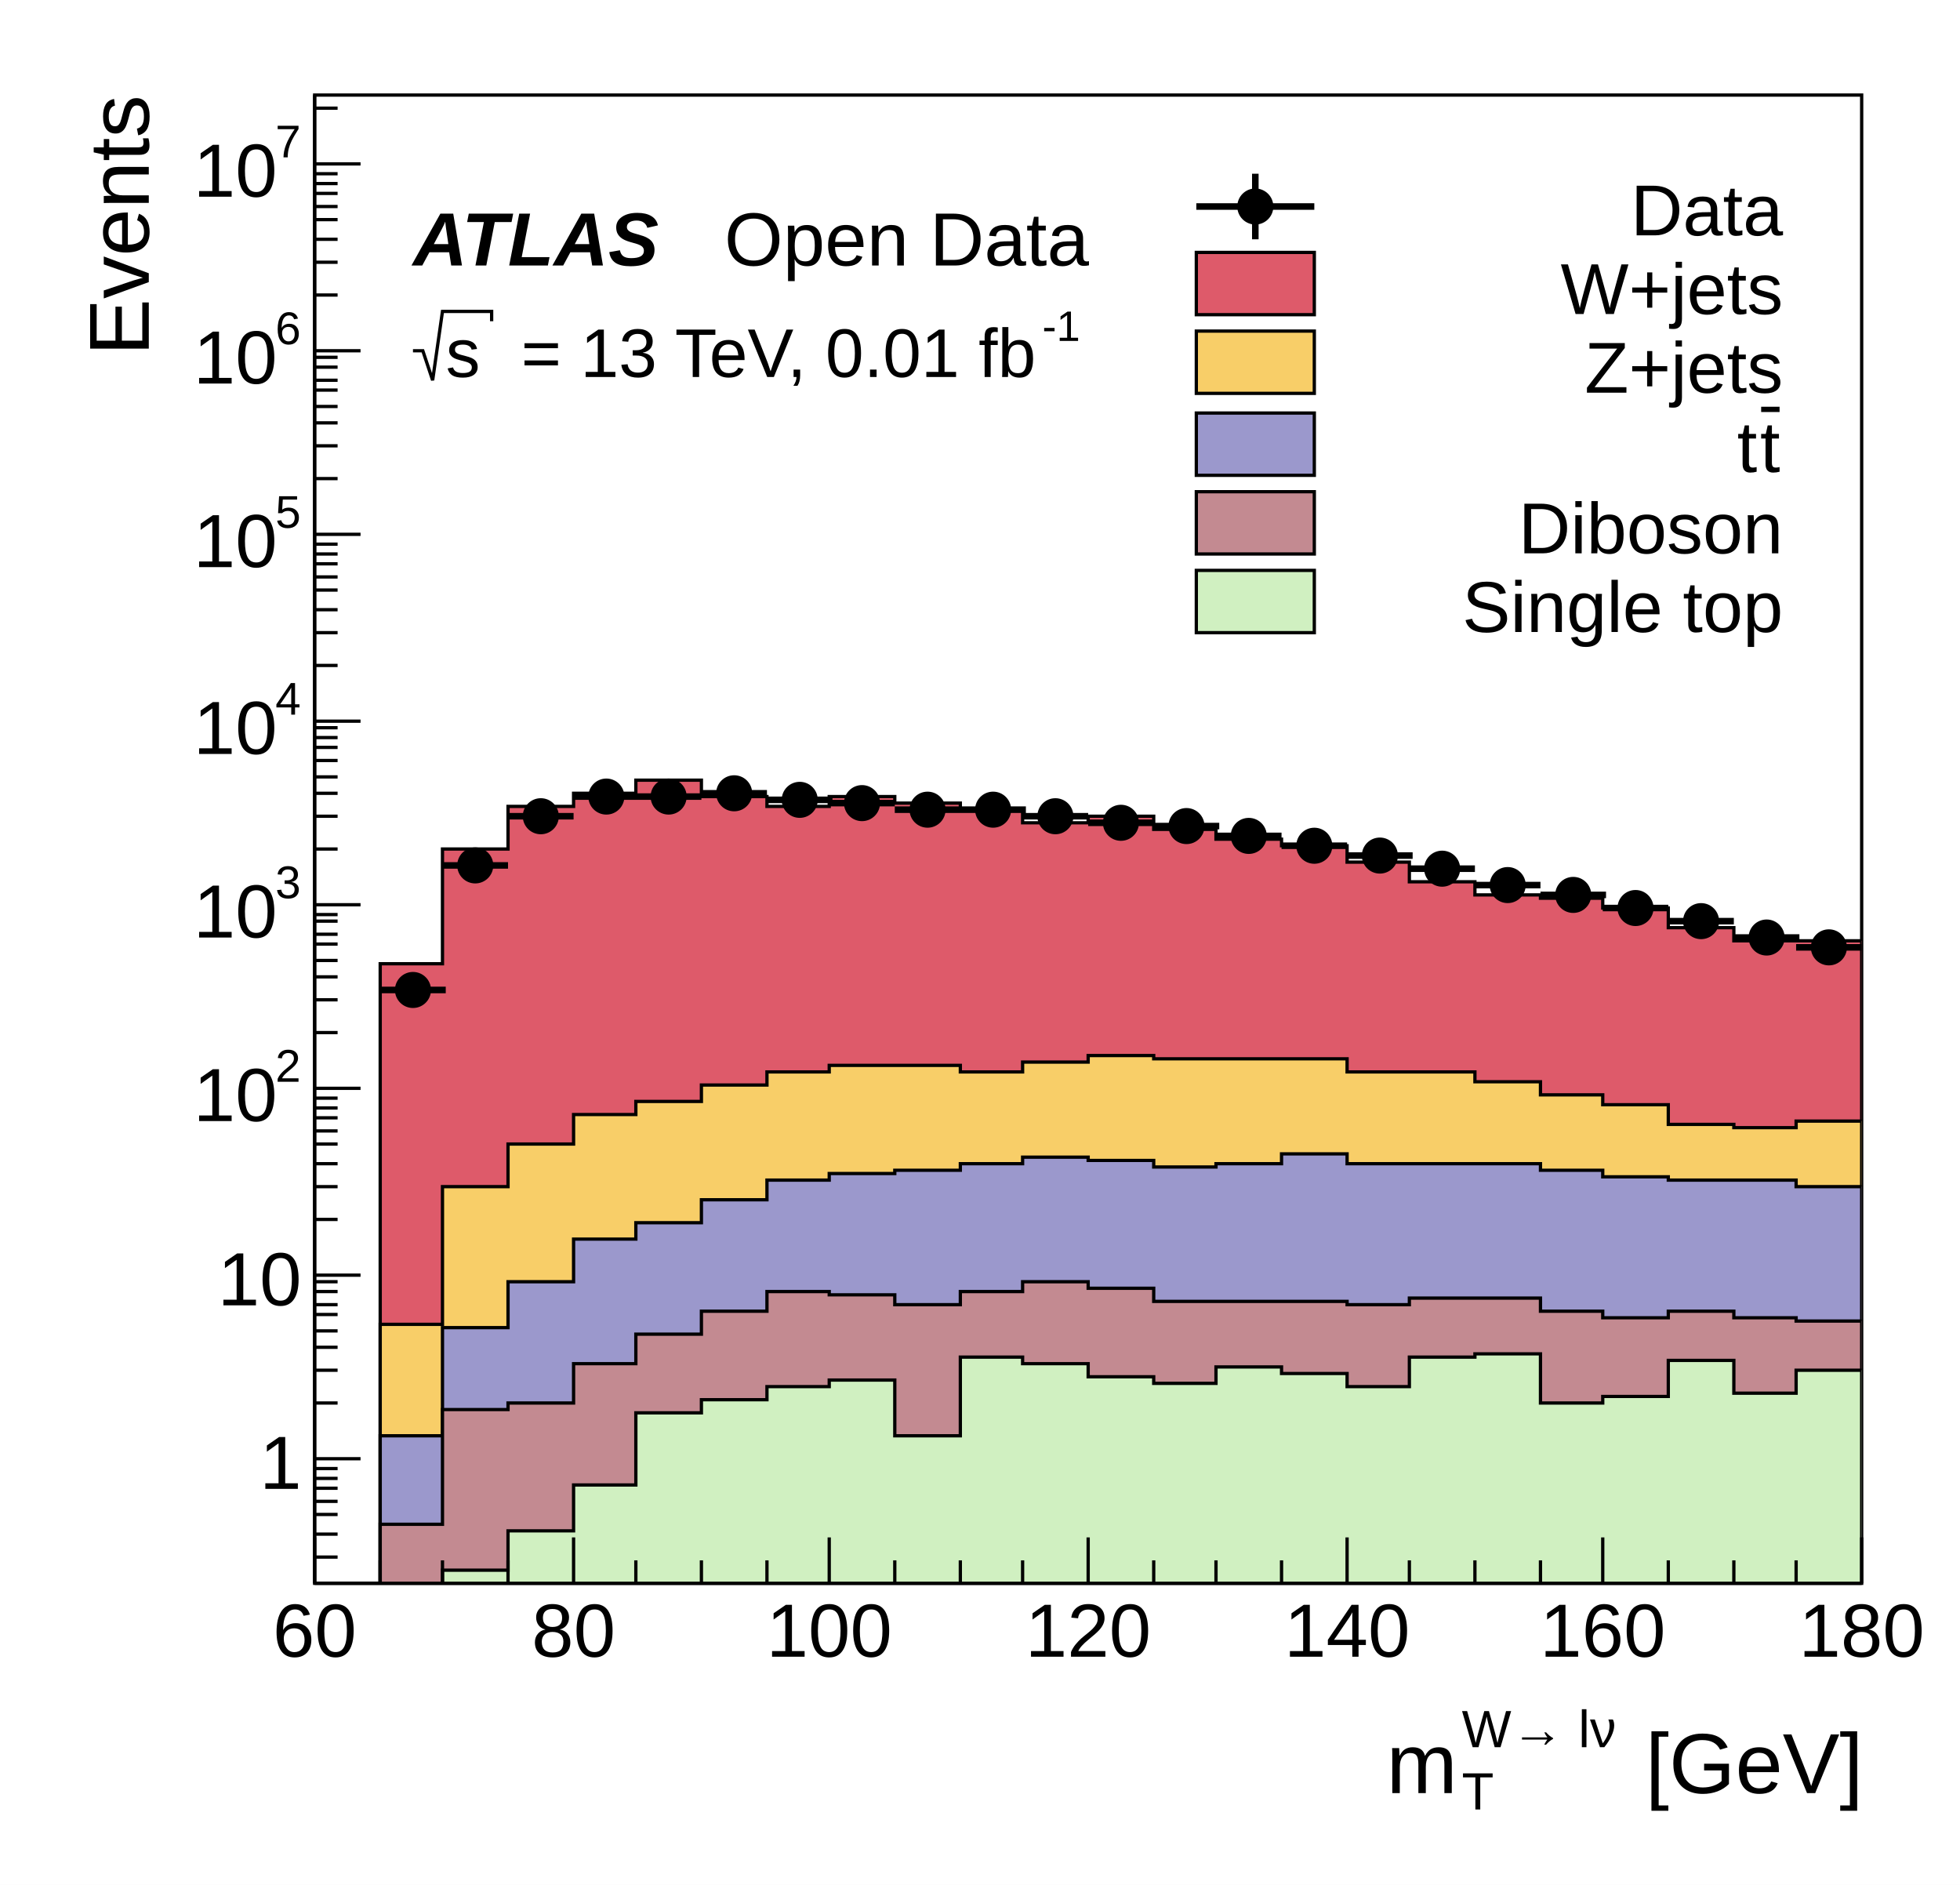
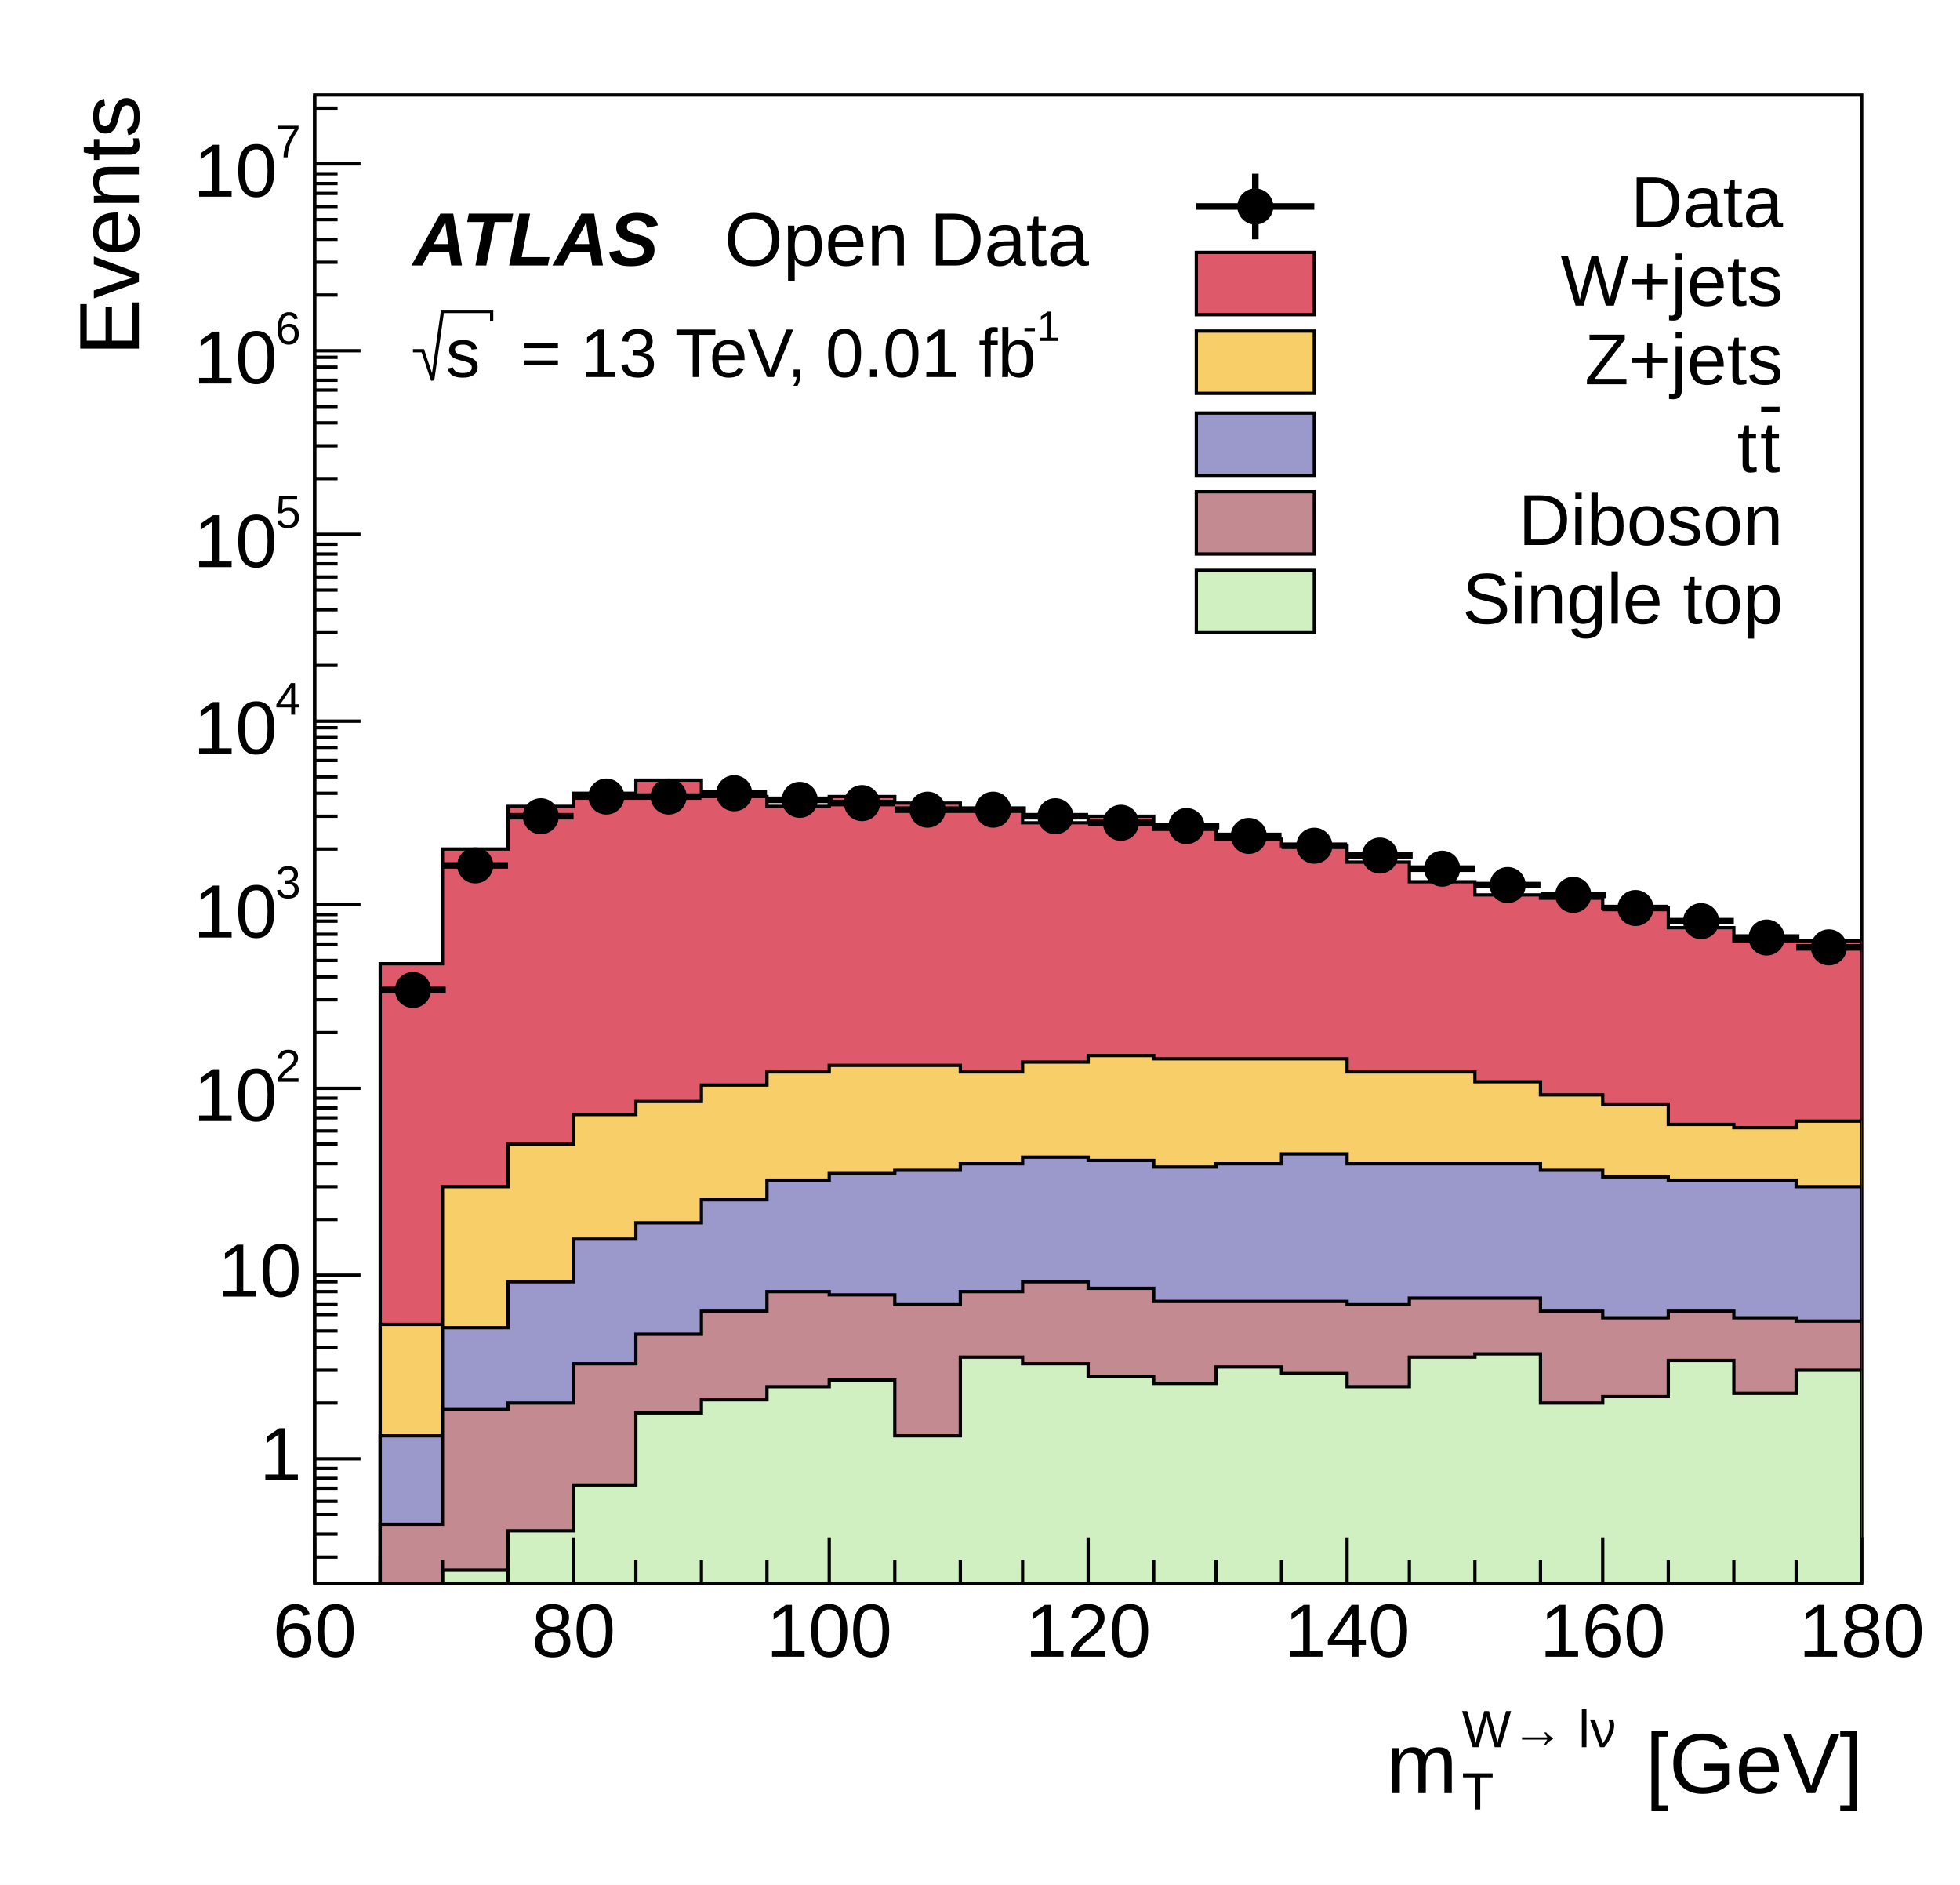
- <svg xmlns="http://www.w3.org/2000/svg" viewBox="0 0 598 575" preserveAspectRatio="none" width="598" height="575">
+ <svg xmlns="http://www.w3.org/2000/svg" width="598" height="575" viewBox="0 0 598 575" preserveAspectRatio="none">
  <path d="M0,0H598V575H0Z" style="fill: white;" />
  <g>
    <g transform="translate(96,29)">
      <path d="M0,0H472V454H0Z" style="fill: white; stroke: black; stroke-width: 1;" />
      <svg x="0" y="0" overflow="hidden" width="472" height="454" viewBox="0 0 472 454">
        <g>
-           <path d="M0,459h20v-194h19v-35h20v-13h20v-4h19v-4h20v5h20v3h19v-3h20v2h20v2h19v4h20v-2h20v4h19v3h20v2h20v5h19v6h20v4h20v1h19v3h20v6h20v4h39L472,457H0Z" style="stroke-linejoin: miter; stroke: black; stroke-width: 1; fill: #de5a6a;" />
+           <path d="M0,459h20v-194h19v-35h20v-13h20v-4h19v-4h20v5h20v3h19v-3h20v2h20v2h19v4h20v-2h20v4h19v3h20v2h20v5h19v6h20v4h20v1h19v3h20v6h20v4h39L472,457H0Z" style="stroke-linejoin: miter; stroke: black; stroke-width: 1; fill: rgb(222, 90, 106);" />
        </g>
        <g>
-           <path d="M0,459h20v-84h19v-42h20v-13h20v-9h19v-4h20v-5h20v-4h19v-2h40v2h19v-3h20v-2h20v1h59v4h39v3h20v4h19v3h20v6h20v1h19v-2h20L472,457H0Z" style="stroke-linejoin: miter; stroke: black; stroke-width: 1; fill: #f8ce68;" />
+           <path d="M0,459h20v-84h19v-42h20v-13h20v-9h19v-4h20v-5h20v-4h19v-2h40v2h19v-3h20v-2h20v1h59v4h39v3h20v4h19v3h20v6h20v1h19v-2h20L472,457H0Z" style="stroke-linejoin: miter; stroke: black; stroke-width: 1; fill: rgb(248, 206, 104);" />
        </g>
        <g>
-           <path d="M0,459h20v-50h19v-33h20v-14h20v-13h19v-5h20v-7h20v-6h19v-2h20v-1h20v-2h19v-2h20v1h20v2h19v-1h20v-3h20v3h59v2h19v2h20v1h39v2h20L472,457H0Z" style="stroke-linejoin: miter; stroke: black; stroke-width: 1; fill: #9b98cc;" />
+           <path d="M0,459h20v-50h19v-33h20v-14h20v-13h19v-5h20v-7h20v-6h19v-2h20v-1h20v-2h19v-2h20v1h20v2h19v-1h20v-3h20v3h59v2h19v2h20v1h39v2h20L472,457H0Z" style="stroke-linejoin: miter; stroke: black; stroke-width: 1; fill: rgb(155, 152, 204);" />
        </g>
        <g>
-           <path d="M0,459h20v-23h19v-35h20v-2h20v-12h19v-9h20v-7h20v-6h19v1h20v3h20v-4h19v-3h20v2h20v4h59v1h19v-2h40v4h19v2h20v-2h20v2h19v1h20L472,457H0Z" style="stroke-linejoin: miter; stroke: black; stroke-width: 1; fill: #c38a91;" />
+           <path d="M0,459h20v-23h19v-35h20v-2h20v-12h19v-9h20v-7h20v-6h19v1h20v3h20v-4h19v-3h20v2h20v4h59v1h19v-2h40v4h19v2h20v-2h20v2h19v1h20L472,457H0Z" style="stroke-linejoin: miter; stroke: black; stroke-width: 1; fill: rgb(195, 138, 145);" />
        </g>
        <g>
-           <path d="M0,459h39v-9h20v-12h20v-14h19v-22h20v-4h20v-4h19v-2h20v17h20v-24h19v2h20v4h20v2h19v-5h20v2h20v4h19v-9h20v-1h20v15h19v-2h20v-11h20v10h19v-7h20L472,457H0Z" style="stroke-linejoin: miter; stroke: black; stroke-width: 1; fill: #d0f0c1;" />
+           <path d="M0,459h39v-9h20v-12h20v-14h19v-22h20v-4h20v-4h19v-2h20v17h20v-24h19v2h20v4h20v2h19v-5h20v2h20v4h19v-9h20v-1h20v15h19v-2h20v-11h20v10h19v-7h20L472,457H0Z" style="stroke-linejoin: miter; stroke: black; stroke-width: 1; fill: rgb(208, 240, 193);" />
        </g>
        <g>
          <path d="M20,273h20M30,272v2M39,235h20M49,234v1M59,220h20M69,219v1M79,214h20M89,214v1M98,214h20M108,213v1M118,213h20M128,212v1M138,215h20M148,215v1M157,216h20M167,216v1M177,218h20M187,217v1M197,218h20M207,218v1M216,220h20M226,219v1M236,222h20M246,222v1M256,223h20M266,222v1M275,226h20M285,225v1M295,229h20M305,229v1M315,232h20M325,231v2M334,236h20M344,235v1M354,241h20M364,240v1M374,244h20M384,244v1M393,248h20M403,247v2M413,252h20M423,251v2M433,257h20M443,256v2M452,260h20M462,259v2" style="stroke: black; stroke-width: 2;" />
          <path d="M25,273a5,5,0,1,0,10,0a5,5,0,1,0,-10,0zM44,235a5,5,0,1,0,10,0a5,5,0,1,0,-10,0zM64,220a5,5,0,1,0,10,0a5,5,0,1,0,-10,0zM84,214a5,5,0,1,0,10,0a5,5,0,1,0,-10,0zM103,214a5,5,0,1,0,10,0a5,5,0,1,0,-10,0zM123,213a5,5,0,1,0,10,0a5,5,0,1,0,-10,0zM143,215a5,5,0,1,0,10,0a5,5,0,1,0,-10,0zM162,216a5,5,0,1,0,10,0a5,5,0,1,0,-10,0zM182,218a5,5,0,1,0,10,0a5,5,0,1,0,-10,0zM202,218a5,5,0,1,0,10,0a5,5,0,1,0,-10,0zM221,220a5,5,0,1,0,10,0a5,5,0,1,0,-10,0zM241,222a5,5,0,1,0,10,0a5,5,0,1,0,-10,0zM261,223a5,5,0,1,0,10,0a5,5,0,1,0,-10,0zM280,226a5,5,0,1,0,10,0a5,5,0,1,0,-10,0zM300,229a5,5,0,1,0,10,0a5,5,0,1,0,-10,0zM320,232a5,5,0,1,0,10,0a5,5,0,1,0,-10,0zM339,236a5,5,0,1,0,10,0a5,5,0,1,0,-10,0zM359,241a5,5,0,1,0,10,0a5,5,0,1,0,-10,0zM379,244a5,5,0,1,0,10,0a5,5,0,1,0,-10,0zM398,248a5,5,0,1,0,10,0a5,5,0,1,0,-10,0zM418,252a5,5,0,1,0,10,0a5,5,0,1,0,-10,0zM438,257a5,5,0,1,0,10,0a5,5,0,1,0,-10,0zM457,260a5,5,0,1,0,10,0a5,5,0,1,0,-10,0z" style="stroke: black; fill: black;" />
        </g>
      </svg>
      <g>
        <g transform="translate(0,454)">
          <path d="M0,0h472M0,-14V0M20,-7V0M39,-7V0M59,-7V0M79,-14V0M98,-7V0M118,-7V0M138,-7V0M157,-14V0M177,-7V0M197,-7V0M216,-7V0M236,-14V0M256,-7V0M275,-7V0M295,-7V0M315,-14V0M334,-7V0M354,-7V0M374,-7V0M393,-14V0M413,-7V0M433,-7V0M452,-7V0M472,-14V0" style="stroke: black; stroke-width: 1;" />
-           <g font-family="Arial" font-size="23" space="preserve" fill="black" text-anchor="middle">
-             <text dy=".8em" transform="translate(0,4)">
-        60
-       </text>
-             <text dy=".8em" transform="translate(79,4)">
-        80
-       </text>
-             <text dy=".8em" transform="translate(157,4)">
-        100
-       </text>
-             <text dy=".8em" transform="translate(236,4)">
-        120
-       </text>
-             <text dy=".8em" transform="translate(315,4)">
-        140
-       </text>
-             <text dy=".8em" transform="translate(393,4)">
-        160
-       </text>
-             <text dy=".8em" transform="translate(472,4)">
-        180
-       </text>
+           <g font-family="Arial" font-size="23" xml:space="preserve" fill="black" text-anchor="middle">
+             <text dy=".8em" transform="translate(0,4)">60</text>
+             <text dy=".8em" transform="translate(79,4)">80</text>
+             <text dy=".8em" transform="translate(157,4)">100</text>
+             <text dy=".8em" transform="translate(236,4)">120</text>
+             <text dy=".8em" transform="translate(315,4)">140</text>
+             <text dy=".8em" transform="translate(393,4)">160</text>
+             <text dy=".8em" transform="translate(472,4)">180</text>
          </g>
-           <g font-family="Arial" font-size="26" space="preserve" transform="translate(472,54)">
+           <g font-family="Arial" font-size="26" xml:space="preserve" transform="translate(472,54)">
            <g transform="translate(-145,10)">
-               <text fill="black" font-size="26">
-         m
-        </text>
-               <text fill="black" font-size="16" transform="translate(23,-14)">
-         W→ lν
-        </text>
-               <text fill="black" font-size="16" transform="translate(23,5)">
-         T
-        </text>
-               <text fill="black" font-size="26" x="79">
-         [GeV]
-        </text>
+               <text fill="black" font-size="26">m</text>
+               <text fill="black" font-size="16" transform="translate(23,-14)">W→ lν</text>
+               <text fill="black" font-size="16" transform="translate(23,5)">T</text>
+               <text fill="black" font-size="26" x="79">[GeV]</text>
            </g>
          </g>
        </g>
        <g>
          <path d="M0,0v454M7,446H0M7,439H0M7,433H0M7,429H0M7,425H0M7,422H0M7,419H0M14,416H0M7,399H0M7,389H0M7,382H0M7,377H0M7,372H0M7,369H0M7,365H0M7,362H0M14,360H0M7,343H0M7,333H0M7,326H0M7,320H0M7,316H0M7,312H0M7,309H0M7,306H0M14,303H0M7,286H0M7,276H0M7,269H0M7,264H0M7,259H0M7,256H0M7,252H0M7,250H0M14,247H0M7,230H0M7,220H0M7,213H0M7,208H0M7,203H0M7,199H0M7,196H0M7,193H0M14,191H0M7,174H0M7,164H0M7,157H0M7,151H0M7,147H0M7,143H0M7,140H0M7,137H0M14,134H0M7,117H0M7,107H0M7,100H0M7,95H0M7,90H0M7,87H0M7,83H0M7,80H0M14,78H0M7,61H0M7,51H0M7,44H0M7,38H0M7,34H0M7,30H0M7,27H0M7,24H0M14,21H0M7,4H0" style="stroke: black; stroke-width: 1;" />
-           <g font-family="Arial" font-size="23" space="preserve">
-             <text fill="black" text-anchor="end" dy=".4em" transform="translate(-4,416)">
-        1
-       </text>
-             <text fill="black" text-anchor="end" dy=".4em" transform="translate(-4,360)">
-        10
-       </text>
+           <g font-family="Arial" font-size="23" xml:space="preserve">
+             <text fill="black" text-anchor="end" dominant-baseline="middle" transform="translate(-4,416)">1</text>
+             <text fill="black" text-anchor="end" dominant-baseline="middle" transform="translate(-4,360)">10</text>
            <g transform="translate(-37,313)">
-               <text fill="black" font-size="23">
-         10
-        </text>
-               <text fill="black" font-size="14" transform="translate(25,-12)">
-         2
-        </text>
+               <text fill="black" font-size="23">10</text>
+               <text fill="black" font-size="14" transform="translate(25,-12)">2</text>
            </g>
            <g transform="translate(-37,257)">
-               <text fill="black" font-size="23">
-         10
-        </text>
-               <text fill="black" font-size="14" transform="translate(25,-12)">
-         3
-        </text>
+               <text fill="black" font-size="23">10</text>
+               <text fill="black" font-size="14" transform="translate(25,-12)">3</text>
            </g>
            <g transform="translate(-37,201)">
-               <text fill="black" font-size="23">
-         10
-        </text>
-               <text fill="black" font-size="14" transform="translate(25,-12)">
-         4
-        </text>
+               <text fill="black" font-size="23">10</text>
+               <text fill="black" font-size="14" transform="translate(25,-12)">4</text>
            </g>
            <g transform="translate(-37,144)">
-               <text fill="black" font-size="23">
-         10
-        </text>
-               <text fill="black" font-size="14" transform="translate(25,-12)">
-         5
-        </text>
+               <text fill="black" font-size="23">10</text>
+               <text fill="black" font-size="14" transform="translate(25,-12)">5</text>
            </g>
            <g transform="translate(-37,88)">
-               <text fill="black" font-size="23">
-         10
-        </text>
-               <text fill="black" font-size="14" transform="translate(25,-12)">
-         6
-        </text>
+               <text fill="black" font-size="23">10</text>
+               <text fill="black" font-size="14" transform="translate(25,-12)">6</text>
            </g>
            <g transform="translate(-37,31)">
-               <text fill="black" font-size="23">
-         10
-        </text>
-               <text fill="black" font-size="14" transform="translate(25,-12)">
-         7
-        </text>
+               <text fill="black" font-size="23">10</text>
+               <text fill="black" font-size="14" transform="translate(25,-12)">7</text>
            </g>
          </g>
-           <g font-family="Arial" font-size="26" space="preserve" transform="translate(-61)">
-             <text fill="black" text-anchor="end" dy=".4em" transform="rotate(270)">
-        Events
-       </text>
+           <g font-family="Arial" font-size="26" xml:space="preserve" transform="translate(-61)">
+             <text fill="black" text-anchor="end" dominant-baseline="middle" transform="rotate(270)">Events</text>
          </g>
        </g>
      </g>
    </g>
-     <g transform="translate(359,46)" font-family="Arial" font-size="22" space="preserve">
+     <g transform="translate(359,46)" font-family="Arial" font-size="22" xml:space="preserve">
      <path d="M6,17H42" style="stroke: black; stroke-width: 2;" />
      <path d="M24,7V27" style="stroke: black; stroke-width: 2;" />
      <path d="M19,17a5,5,0,1,0,10,0a5,5,0,1,0,-10,0z" style="stroke: black; fill: black;" />
-       <text fill="black" text-anchor="end" dy=".4em" transform="translate(185,17)">
-     Data
-    </text>
-       <path d="M6,31v19h36v-19z" style="fill: #de5a6a; stroke: black; stroke-width: 1;" />
-       <text fill="black" text-anchor="end" dy=".4em" transform="translate(185,41)">
-     W+jets
-    </text>
-       <path d="M6,55v19h36v-19z" style="fill: #f8ce68; stroke: black; stroke-width: 1;" />
-       <text fill="black" text-anchor="end" dy=".4em" transform="translate(185,65)">
-     Z+jets
-    </text>
-       <path d="M6,80v19h36v-19z" style="fill: #9b98cc; stroke: black; stroke-width: 1;" />
+       <text fill="black" text-anchor="end" dominant-baseline="middle" transform="translate(185,17)">Data</text>
+       <path d="M6,31v19h36v-19z" style="fill: rgb(222, 90, 106); stroke: black; stroke-width: 1;" />
+       <text fill="black" text-anchor="end" dominant-baseline="middle" transform="translate(185,41)">W+jets</text>
+       <path d="M6,55v19h36v-19z" style="fill: rgb(248, 206, 104); stroke: black; stroke-width: 1;" />
+       <text fill="black" text-anchor="end" dominant-baseline="middle" transform="translate(185,65)">Z+jets</text>
+       <path d="M6,80v19h36v-19z" style="fill: rgb(155, 152, 204); stroke: black; stroke-width: 1;" />
      <g transform="translate(171,98)">
-         <text fill="black" font-size="22">
-      t
-     </text>
+         <text fill="black" font-size="22">t</text>
        <g transform="translate(7)">
-           <text fill="black" font-size="22" text-decoration="overline">
-       t
-      </text>
+           <text fill="black" font-size="22" text-decoration="overline">t</text>
        </g>
      </g>
-       <path d="M6,104v19h36v-19z" style="fill: #c38a91; stroke: black; stroke-width: 1;" />
-       <text fill="black" text-anchor="end" dy=".4em" transform="translate(185,114)">
-     Diboson
-    </text>
-       <path d="M6,128v19h36v-19z" style="fill: #d0f0c1; stroke: black; stroke-width: 1;" />
-       <text fill="black" text-anchor="end" dy=".4em" transform="translate(185,138)">
-     Single top
-    </text>
+       <path d="M6,104v19h36v-19z" style="fill: rgb(195, 138, 145); stroke: black; stroke-width: 1;" />
+       <text fill="black" text-anchor="end" dominant-baseline="middle" transform="translate(185,114)">Diboson</text>
+       <path d="M6,128v19h36v-19z" style="fill: rgb(208, 240, 193); stroke: black; stroke-width: 1;" />
+       <text fill="black" text-anchor="end" dominant-baseline="middle" transform="translate(185,138)">Single top</text>
    </g>
-     <g font-family="Arial" font-size="23" space="preserve" font-weight="bold" font-style="oblique">
-       <text fill="black" text-anchor="start" transform="translate(126,81)">
-     ATLAS
-    </text>
+     <g font-family="Arial" font-size="23" xml:space="preserve" font-weight="bold" font-style="oblique">
+       <text fill="black" text-anchor="start" transform="translate(126,81)">ATLAS</text>
    </g>
-     <g font-family="Arial" font-size="23" space="preserve">
-       <text fill="black" text-anchor="start" transform="translate(221,81)">
-     Open Data
-    </text>
+     <g font-family="Arial" font-size="23" xml:space="preserve">
+       <text fill="black" text-anchor="start" transform="translate(221,81)">Open Data</text>
    </g>
-     <g font-family="Arial" font-size="21" space="preserve">
+     <g font-family="Arial" font-size="21" xml:space="preserve">
      <g transform="translate(126,115)">
        <g>
-           <path style="stroke: black; stroke-width: 1; fill: none;" d="M0,-8h3l3,9l3,-21h15v3" />
-           <text fill="black" font-size="21" transform="translate(10)">
-       s
-      </text>
+           <path d="M0,-8h3l3,9l3,-21h15v3" style="stroke: black; stroke-width: 1; fill: none;" />
+           <text fill="black" font-size="21" transform="translate(10)">s</text>
        </g>
-         <text fill="black" font-size="21" x="33">
-      = 13 TeV, 0.01 fb
-     </text>
-         <text fill="black" font-size="13" transform="translate(192,-11)">
-      -1
-     </text>
+         <text fill="black" font-size="21" x="33">= 13 TeV, 0.01 fb</text>
+         <text fill="black" font-size="13" transform="translate(186,-11)">-1</text>
      </g>
    </g>
  </g>
</svg>
